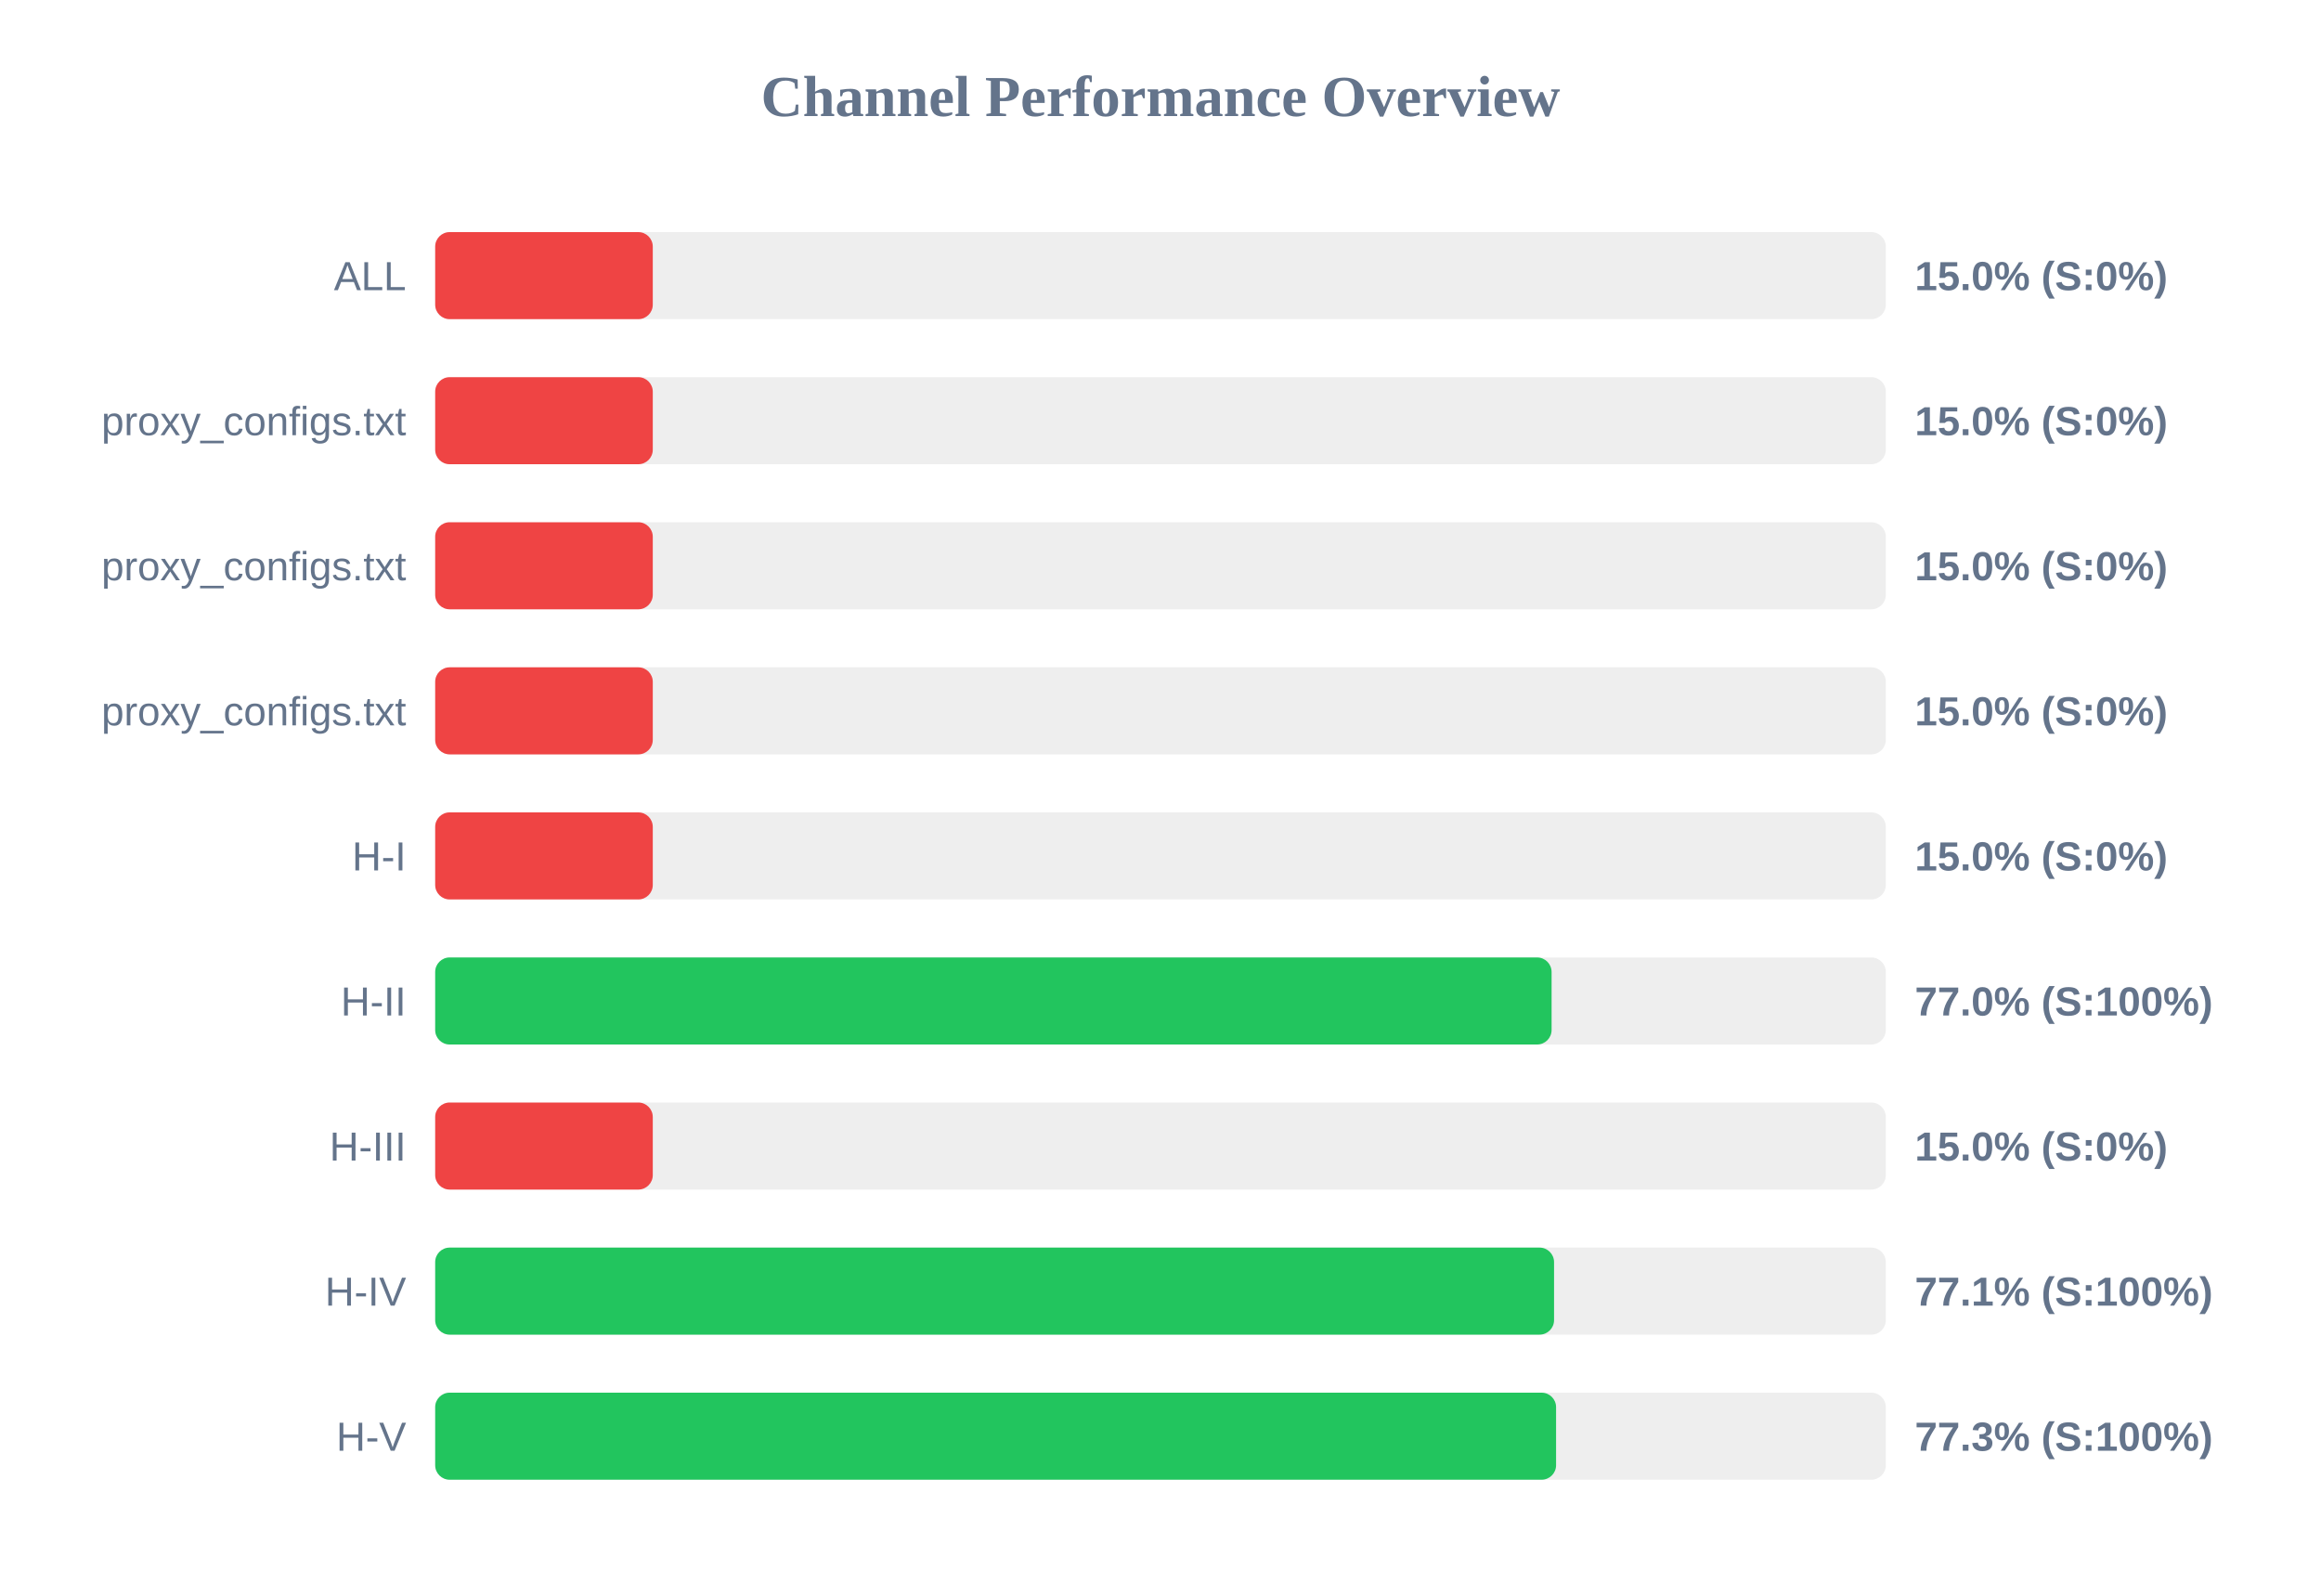
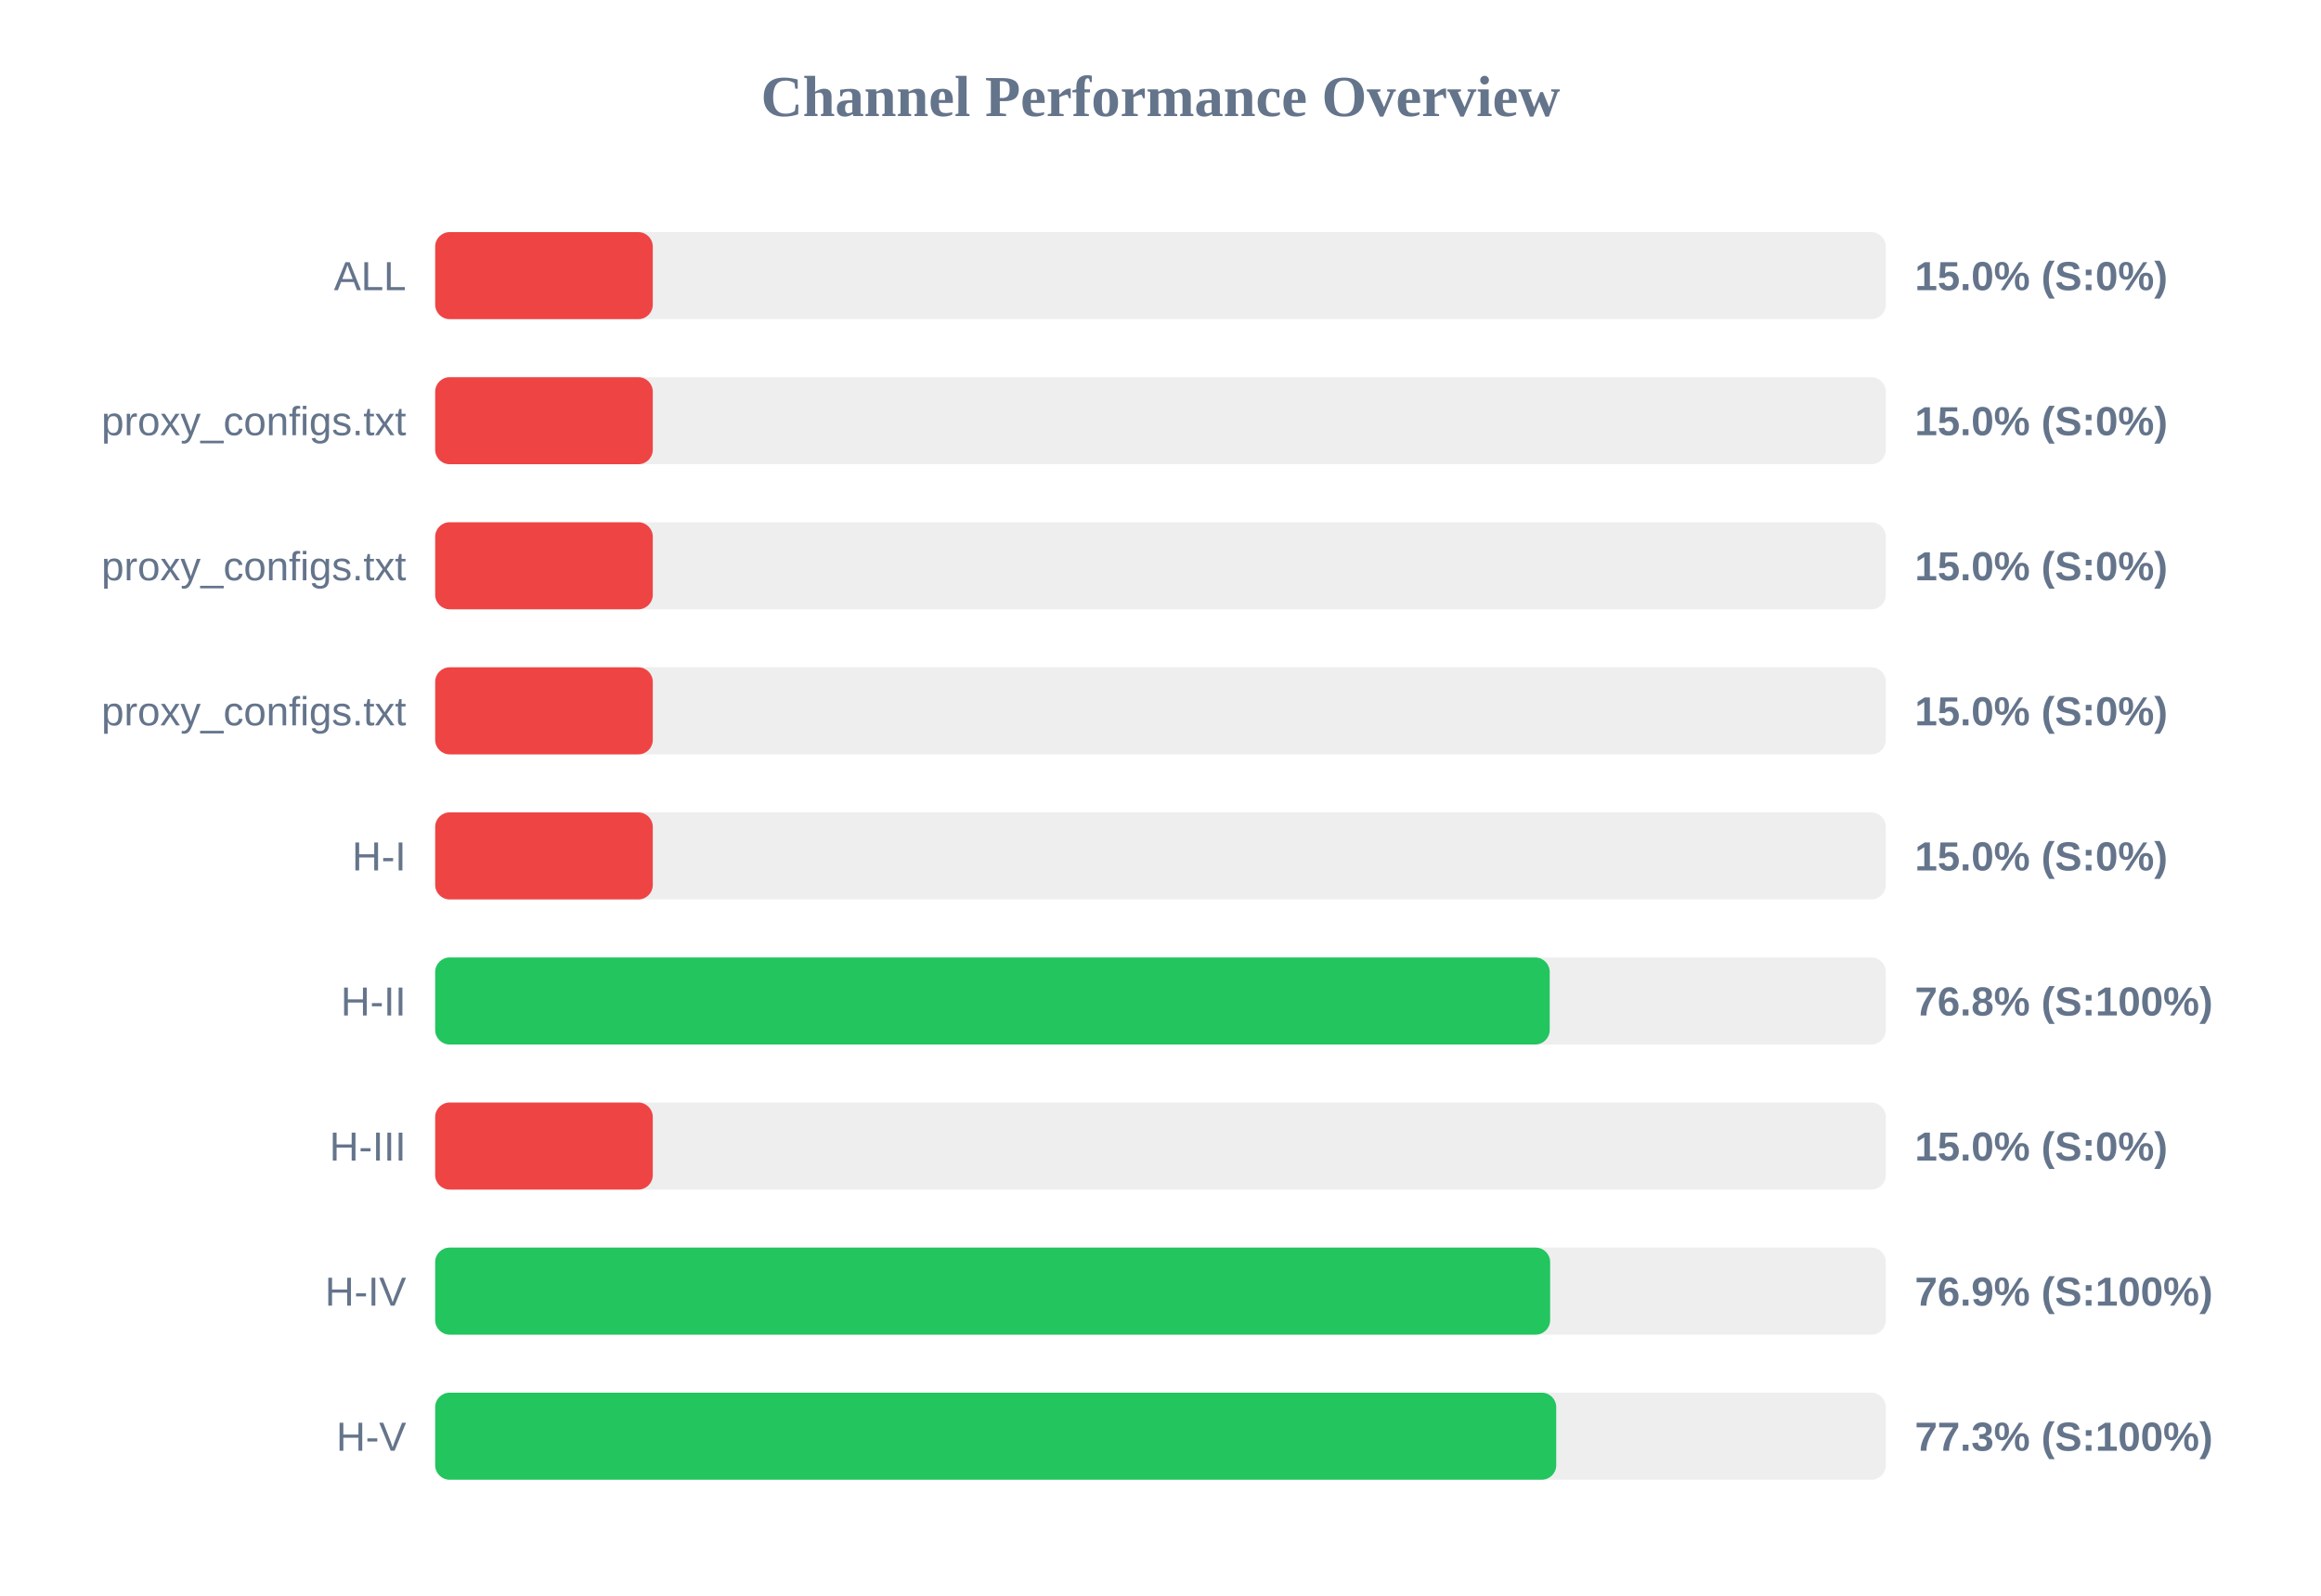
<svg xmlns="http://www.w3.org/2000/svg" width="800" height="550" version="1.1">
  <style>
        .row { font: 14px Arial; fill: #64748b; }
        .score { font: bold 14px Arial; fill: #64748b; }
    </style>
  <text x="400" y="40" text-anchor="middle" font-size="20px" font-weight="bold" fill="#64748b">Channel Performance Overview</text>
  <rect x="150" y="80" width="500" height="30" fill="#eee" rx="5" />
  <rect x="150" y="80" width="75.0" height="30" fill="#ef4444" rx="5" />
  <text x="140" y="100" text-anchor="end" class="row">ALL</text>
  <text x="660" y="100" text-anchor="start" class="score">15.0% (S:0%)</text>
  <rect x="150" y="130" width="500" height="30" fill="#eee" rx="5" />
  <rect x="150" y="130" width="75.0" height="30" fill="#ef4444" rx="5" />
  <text x="140" y="150" text-anchor="end" class="row">proxy_configs.txt</text>
  <text x="660" y="150" text-anchor="start" class="score">15.0% (S:0%)</text>
  <rect x="150" y="180" width="500" height="30" fill="#eee" rx="5" />
  <rect x="150" y="180" width="75.0" height="30" fill="#ef4444" rx="5" />
  <text x="140" y="200" text-anchor="end" class="row">proxy_configs.txt</text>
  <text x="660" y="200" text-anchor="start" class="score">15.0% (S:0%)</text>
  <rect x="150" y="230" width="500" height="30" fill="#eee" rx="5" />
  <rect x="150" y="230" width="75.0" height="30" fill="#ef4444" rx="5" />
  <text x="140" y="250" text-anchor="end" class="row">proxy_configs.txt</text>
  <text x="660" y="250" text-anchor="start" class="score">15.0% (S:0%)</text>
  <rect x="150" y="280" width="500" height="30" fill="#eee" rx="5" />
  <rect x="150" y="280" width="75.0" height="30" fill="#ef4444" rx="5" />
  <text x="140" y="300" text-anchor="end" class="row">H-I</text>
  <text x="660" y="300" text-anchor="start" class="score">15.0% (S:0%)</text>
  <rect x="150" y="330" width="500" height="30" fill="#eee" rx="5" />
-   <rect x="150" y="330" width="384.8" height="30" fill="#22c55e" rx="5" />
+   <rect x="150" y="330" width="384.15" height="30" fill="#22c55e" rx="5" />
  <text x="140" y="350" text-anchor="end" class="row">H-II</text>
-   <text x="660" y="350" text-anchor="start" class="score">77.0% (S:100%)</text>
+   <text x="660" y="350" text-anchor="start" class="score">76.8% (S:100%)</text>
  <rect x="150" y="380" width="500" height="30" fill="#eee" rx="5" />
  <rect x="150" y="380" width="75.0" height="30" fill="#ef4444" rx="5" />
  <text x="140" y="400" text-anchor="end" class="row">H-III</text>
  <text x="660" y="400" text-anchor="start" class="score">15.0% (S:0%)</text>
  <rect x="150" y="430" width="500" height="30" fill="#eee" rx="5" />
-   <rect x="150" y="430" width="385.65" height="30" fill="#22c55e" rx="5" />
+   <rect x="150" y="430" width="384.3" height="30" fill="#22c55e" rx="5" />
  <text x="140" y="450" text-anchor="end" class="row">H-IV</text>
-   <text x="660" y="450" text-anchor="start" class="score">77.1% (S:100%)</text>
+   <text x="660" y="450" text-anchor="start" class="score">76.9% (S:100%)</text>
  <rect x="150" y="480" width="500" height="30" fill="#eee" rx="5" />
-   <rect x="150" y="480" width="386.35" height="30" fill="#22c55e" rx="5" />
+   <rect x="150" y="480" width="386.4" height="30" fill="#22c55e" rx="5" />
  <text x="140" y="500" text-anchor="end" class="row">H-V</text>
  <text x="660" y="500" text-anchor="start" class="score">77.3% (S:100%)</text>
</svg>
